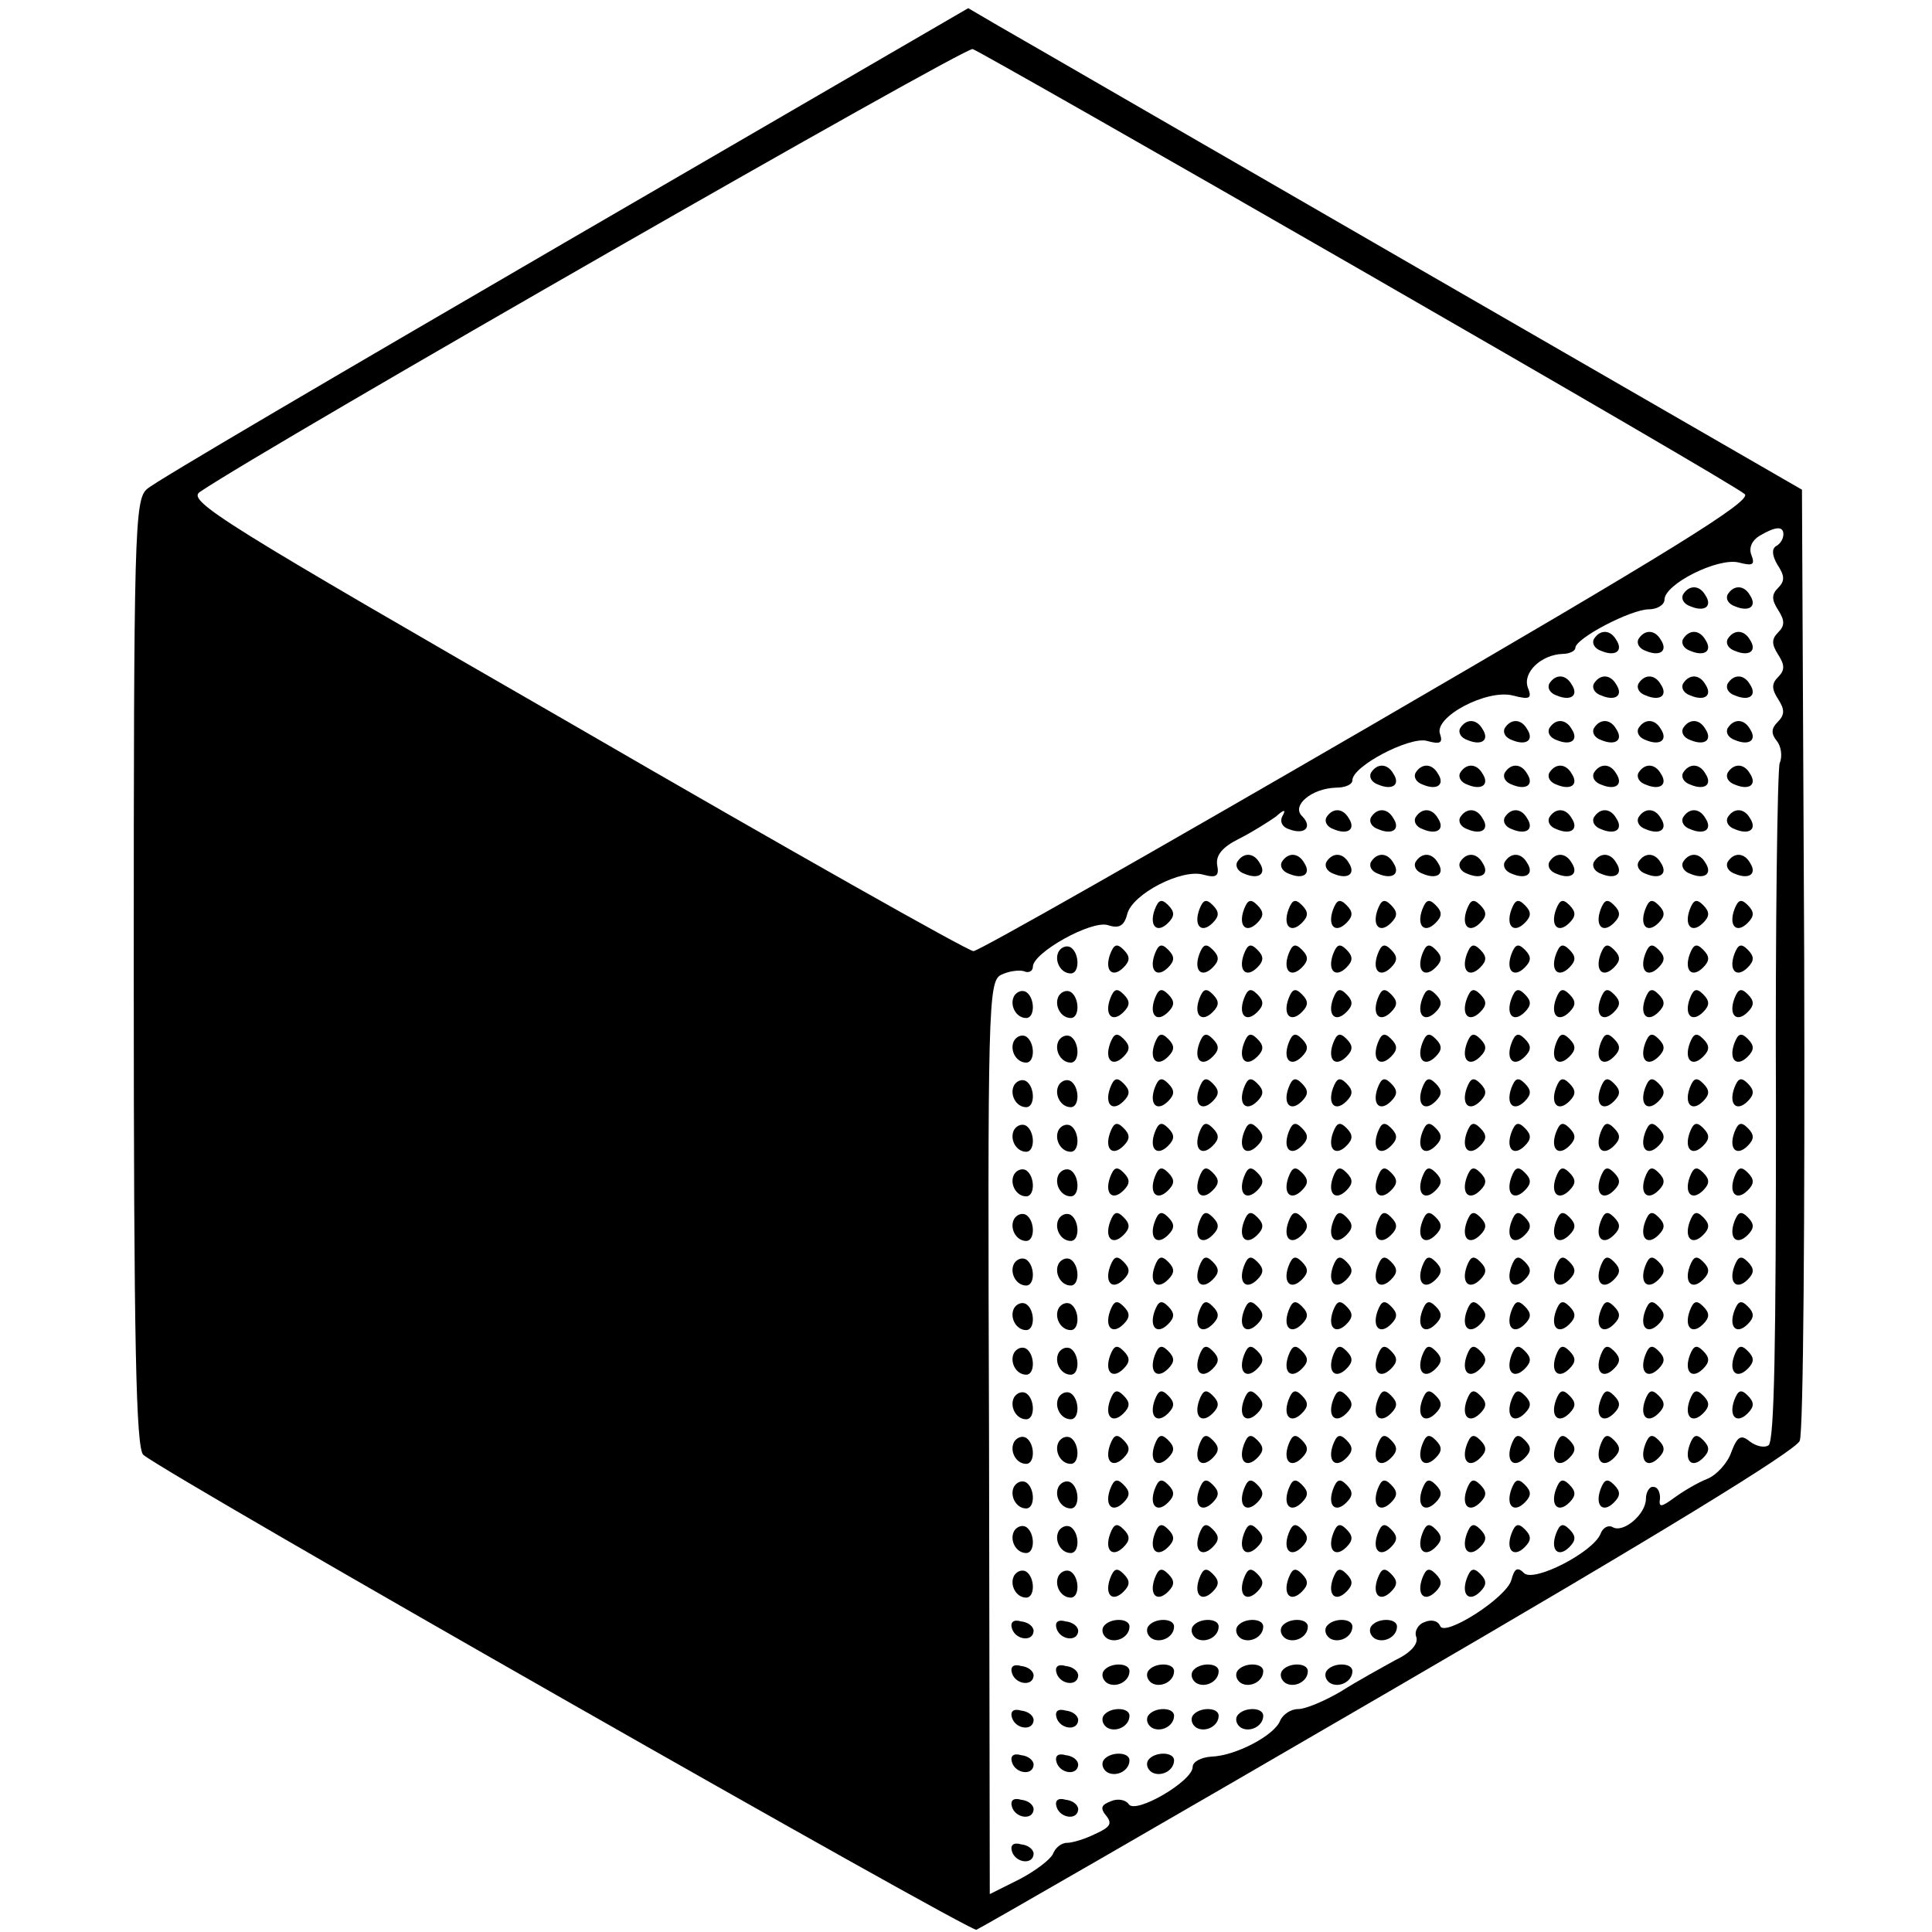
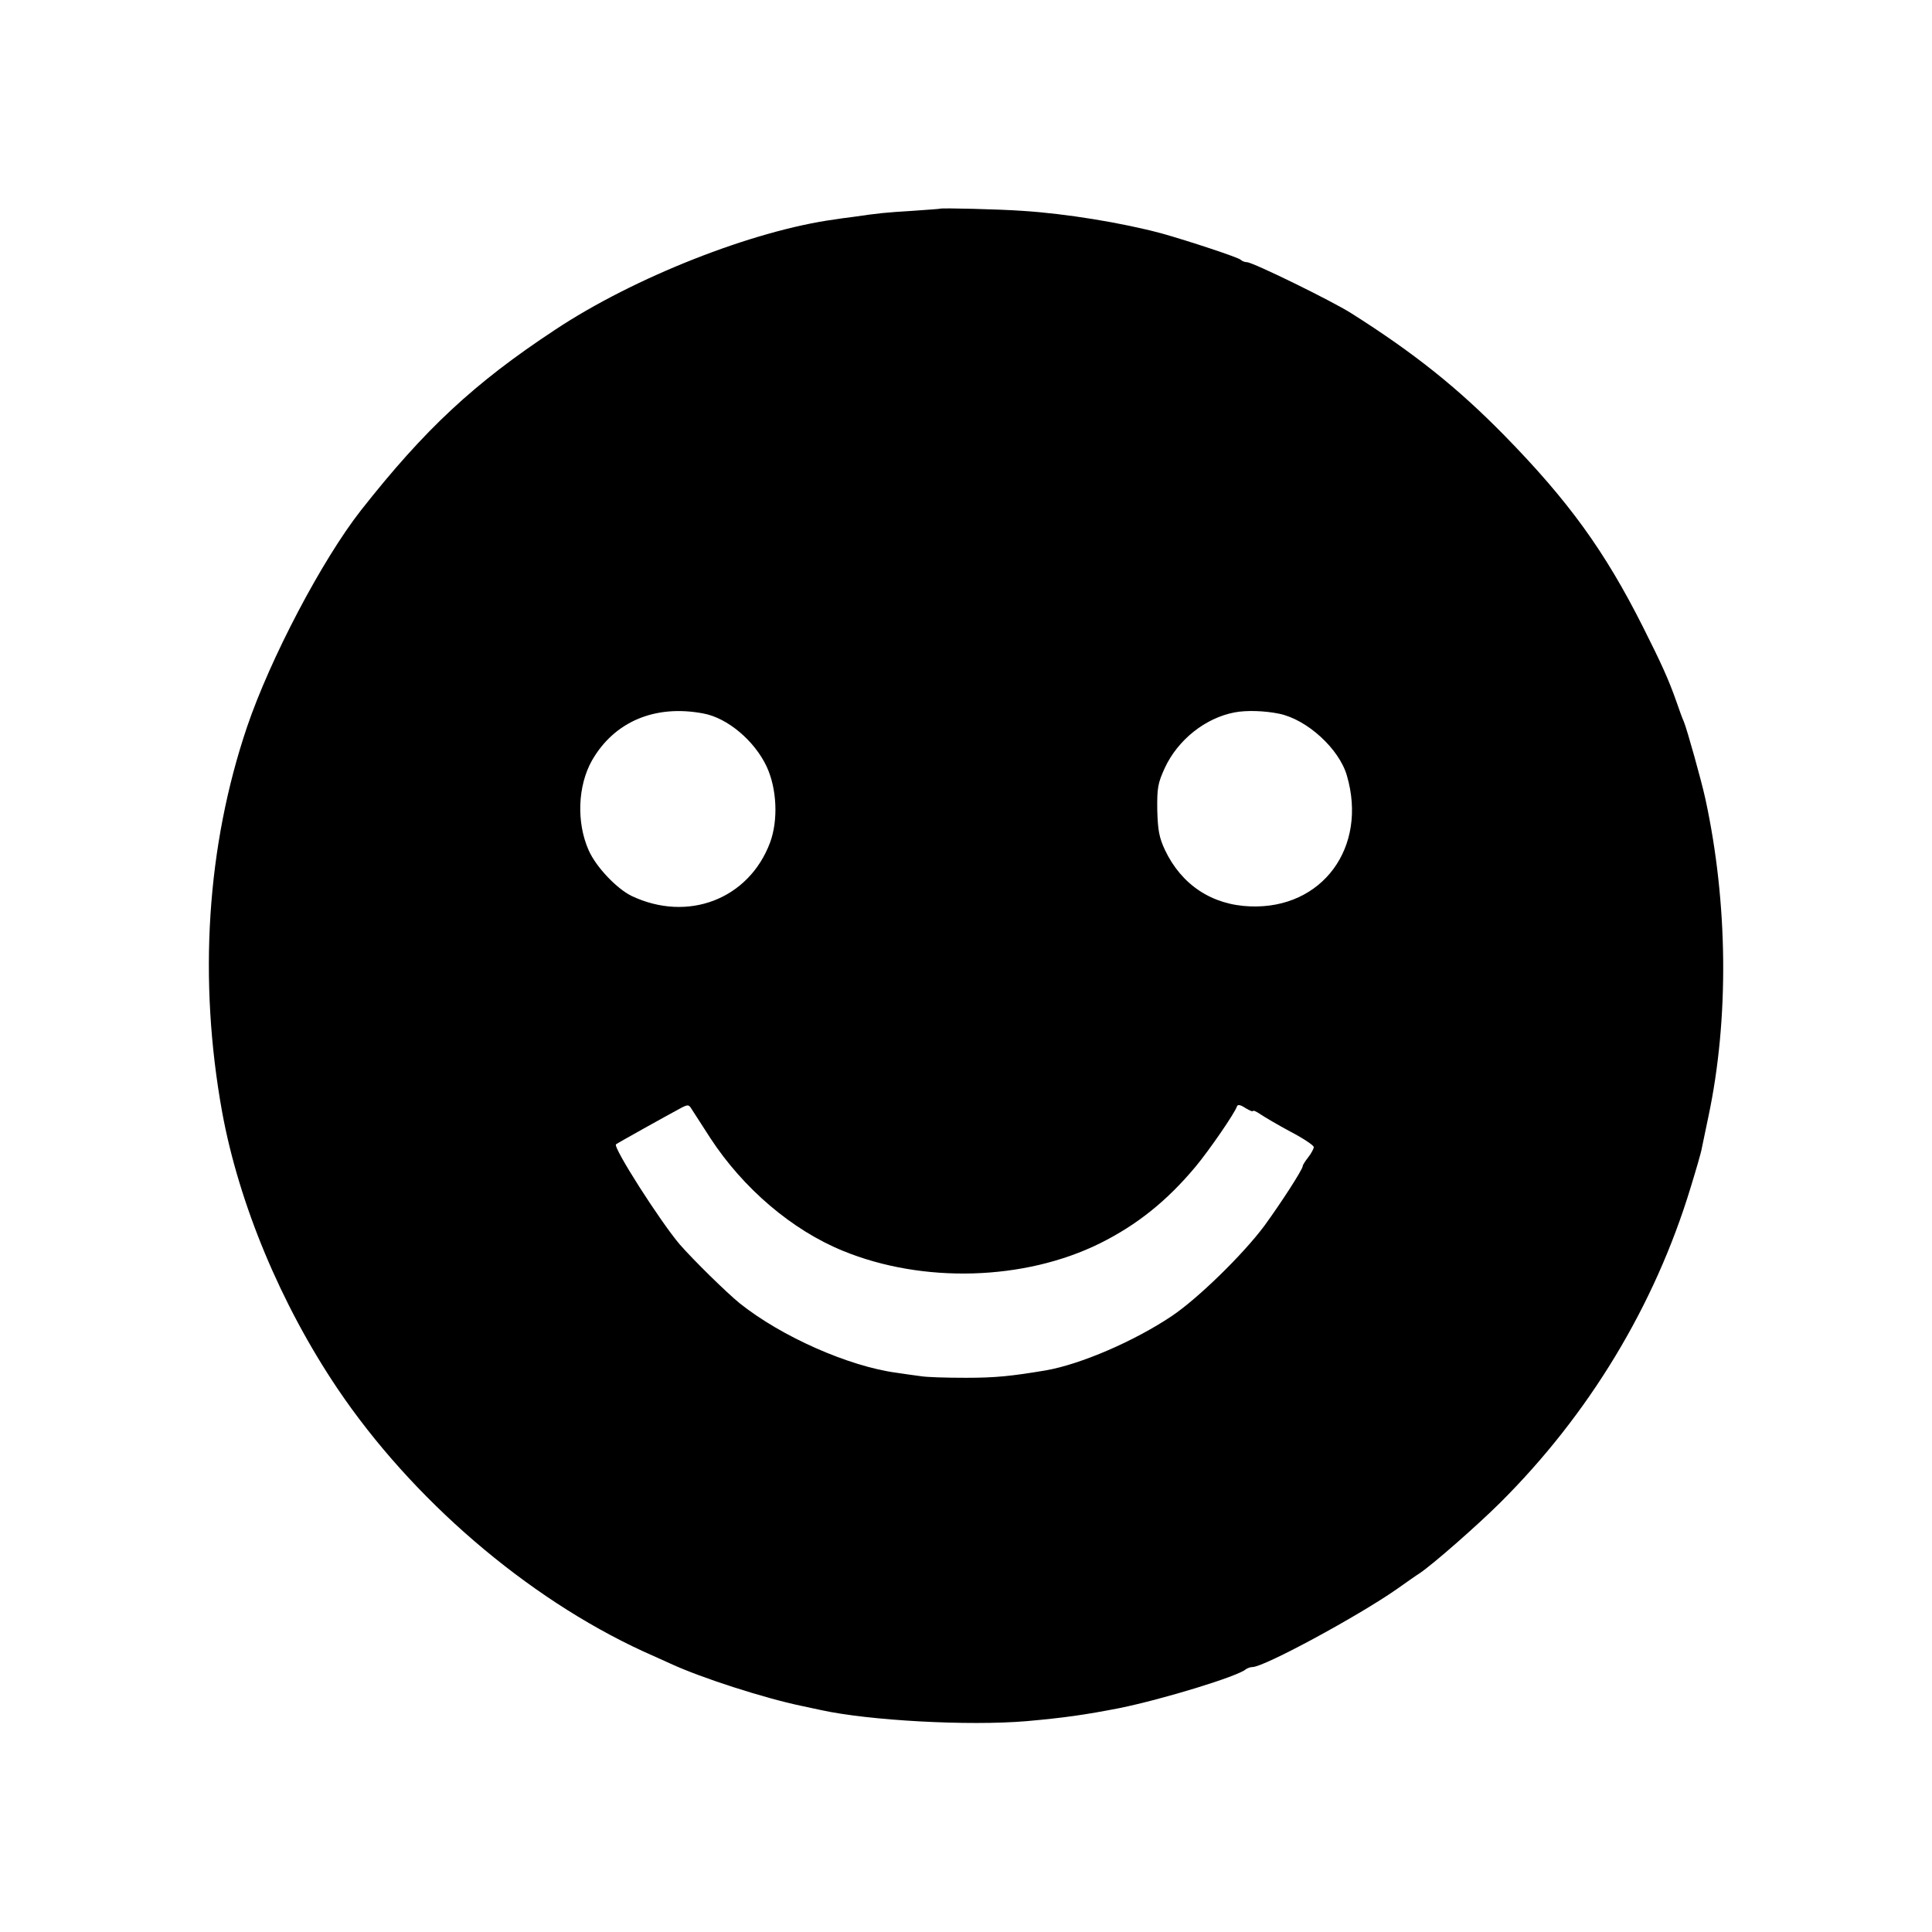
- <svg xmlns="http://www.w3.org/2000/svg" version="1.0" width="260pt" height="260pt" viewBox="0 0 260 260" preserveAspectRatio="xMidYMid meet">
-   <g transform="translate(0,260) scale(0.1,-0.1)" fill="#000000" stroke="none">
-     <path d="M759 2273 c-299 -174 -552 -322 -561 -331 -17 -14 -18 -58 -18 -652 0 -498 3 -640 13 -648 39 -31 1112 -642 1121 -639 7 3 257 147 556 321 363 211 547 324 552 337 5 12 7 304 6 651 l-3 629 -520 300 c-286 165 -538 311 -561 324 l-41 24 -544 -316z m1070 -35 c278 -160 512 -296 519 -303 10 -9 -98 -76 -506 -313 -286 -166 -525 -302 -532 -302 -7 0 -248 136 -536 303 -474 273 -523 303 -505 315 95 64 1029 599 1040 596 8 -3 242 -136 520 -296z m571 -357 c0 -6 -4 -13 -10 -16 -6 -4 -5 -13 2 -25 10 -15 10 -22 1 -31 -9 -9 -9 -16 0 -30 9 -14 9 -21 0 -30 -9 -9 -9 -16 0 -30 9 -14 9 -21 0 -30 -9 -9 -9 -16 0 -30 9 -14 9 -21 -1 -31 -8 -8 -9 -15 -1 -25 6 -7 8 -21 4 -30 -3 -10 -6 -219 -5 -465 0 -311 -2 -448 -10 -453 -6 -4 -17 -1 -25 5 -12 10 -17 7 -25 -14 -5 -15 -20 -31 -32 -36 -13 -5 -33 -17 -44 -25 -19 -14 -22 -14 -20 -1 0 8 -3 15 -9 15 -5 1 -10 -7 -10 -16 0 -21 -31 -47 -45 -38 -6 3 -13 -1 -16 -9 -10 -25 -90 -66 -103 -53 -9 9 -13 6 -17 -9 -6 -24 -91 -78 -96 -62 -3 7 -12 9 -21 5 -9 -3 -14 -13 -11 -20 3 -9 -7 -21 -28 -31 -18 -10 -51 -28 -73 -42 -22 -13 -48 -24 -58 -24 -10 0 -20 -7 -24 -15 -7 -20 -60 -48 -93 -49 -14 -1 -25 -7 -25 -14 0 -19 -77 -64 -86 -50 -4 6 -15 8 -24 4 -13 -5 -15 -9 -6 -20 8 -10 5 -15 -15 -24 -14 -7 -31 -12 -38 -12 -8 0 -16 -7 -19 -15 -4 -8 -24 -23 -45 -34 l-40 -20 -1 614 c-2 580 -1 614 16 623 10 5 24 7 31 5 6 -3 12 0 12 6 0 19 79 63 101 56 15 -5 22 -1 26 15 7 27 73 61 102 53 18 -5 22 -2 19 13 -2 13 7 24 29 35 18 9 40 23 50 30 11 10 14 10 9 1 -4 -7 -1 -15 9 -18 21 -8 32 3 17 18 -14 14 13 37 46 38 12 0 22 4 22 10 0 19 77 59 100 53 18 -5 22 -3 18 9 -9 23 63 61 98 52 23 -6 26 -4 20 11 -7 20 18 44 47 45 9 0 17 4 17 8 0 13 75 52 99 52 11 0 21 6 21 13 0 21 72 57 100 50 19 -5 22 -3 17 10 -4 10 1 20 11 26 22 13 32 13 32 2z" />
-     <path d="M2265 1800 c-3 -6 1 -13 10 -16 19 -8 30 0 20 15 -8 14 -22 14 -30 1z" />
-     <path d="M2325 1800 c-3 -6 1 -13 10 -16 19 -8 30 0 20 15 -8 14 -22 14 -30 1z" />
-     <path d="M2145 1740 c-3 -6 1 -13 10 -16 19 -8 30 0 20 15 -8 14 -22 14 -30 1z" />
-     <path d="M2205 1740 c-3 -6 1 -13 10 -16 19 -8 30 0 20 15 -8 14 -22 14 -30 1z" />
-     <path d="M2265 1740 c-3 -6 1 -13 10 -16 19 -8 30 0 20 15 -8 14 -22 14 -30 1z" />
-     <path d="M2325 1740 c-3 -6 1 -13 10 -16 19 -8 30 0 20 15 -8 14 -22 14 -30 1z" />
-     <path d="M2085 1680 c-3 -6 1 -13 10 -16 19 -8 30 0 20 15 -8 14 -22 14 -30 1z" />
-     <path d="M2145 1680 c-3 -6 1 -13 10 -16 19 -8 30 0 20 15 -8 14 -22 14 -30 1z" />
-     <path d="M2205 1680 c-3 -6 1 -13 10 -16 19 -8 30 0 20 15 -8 14 -22 14 -30 1z" />
-     <path d="M2265 1680 c-3 -6 1 -13 10 -16 19 -8 30 0 20 15 -8 14 -22 14 -30 1z" />
-     <path d="M2325 1680 c-3 -6 1 -13 10 -16 19 -8 30 0 20 15 -8 14 -22 14 -30 1z" />
-     <path d="M1965 1620 c-3 -6 1 -13 10 -16 19 -8 30 0 20 15 -8 14 -22 14 -30 1z" />
-     <path d="M2025 1620 c-3 -6 1 -13 10 -16 19 -8 30 0 20 15 -8 14 -22 14 -30 1z" />
-     <path d="M2085 1620 c-3 -6 1 -13 10 -16 19 -8 30 0 20 15 -8 14 -22 14 -30 1z" />
-     <path d="M2145 1620 c-3 -6 1 -13 10 -16 19 -8 30 0 20 15 -8 14 -22 14 -30 1z" />
-     <path d="M2205 1620 c-3 -6 1 -13 10 -16 19 -8 30 0 20 15 -8 14 -22 14 -30 1z" />
-     <path d="M2265 1620 c-3 -6 1 -13 10 -16 19 -8 30 0 20 15 -8 14 -22 14 -30 1z" />
-     <path d="M2325 1620 c-3 -6 1 -13 10 -16 19 -8 30 0 20 15 -8 14 -22 14 -30 1z" />
-     <path d="M1845 1560 c-3 -6 1 -13 10 -16 19 -8 30 0 20 15 -8 14 -22 14 -30 1z" />
-     <path d="M1905 1560 c-3 -6 1 -13 10 -16 19 -8 30 0 20 15 -8 14 -22 14 -30 1z" />
-     <path d="M1965 1560 c-3 -6 1 -13 10 -16 19 -8 30 0 20 15 -8 14 -22 14 -30 1z" />
-     <path d="M2025 1560 c-3 -6 1 -13 10 -16 19 -8 30 0 20 15 -8 14 -22 14 -30 1z" />
-     <path d="M2085 1560 c-3 -6 1 -13 10 -16 19 -8 30 0 20 15 -8 14 -22 14 -30 1z" />
-     <path d="M2145 1560 c-3 -6 1 -13 10 -16 19 -8 30 0 20 15 -8 14 -22 14 -30 1z" />
-     <path d="M2205 1560 c-3 -6 1 -13 10 -16 19 -8 30 0 20 15 -8 14 -22 14 -30 1z" />
-     <path d="M2265 1560 c-3 -6 1 -13 10 -16 19 -8 30 0 20 15 -8 14 -22 14 -30 1z" />
-     <path d="M2325 1560 c-3 -6 1 -13 10 -16 19 -8 30 0 20 15 -8 14 -22 14 -30 1z" />
-     <path d="M1785 1500 c-3 -6 1 -13 10 -16 19 -8 30 0 20 15 -8 14 -22 14 -30 1z" />
-     <path d="M1845 1500 c-3 -6 1 -13 10 -16 19 -8 30 0 20 15 -8 14 -22 14 -30 1z" />
-     <path d="M1905 1500 c-3 -6 1 -13 10 -16 19 -8 30 0 20 15 -8 14 -22 14 -30 1z" />
-     <path d="M1965 1500 c-3 -6 1 -13 10 -16 19 -8 30 0 20 15 -8 14 -22 14 -30 1z" />
-     <path d="M2025 1500 c-3 -6 1 -13 10 -16 19 -8 30 0 20 15 -8 14 -22 14 -30 1z" />
-     <path d="M2085 1500 c-3 -6 1 -13 10 -16 19 -8 30 0 20 15 -8 14 -22 14 -30 1z" />
-     <path d="M2145 1500 c-3 -6 1 -13 10 -16 19 -8 30 0 20 15 -8 14 -22 14 -30 1z" />
-     <path d="M2205 1500 c-3 -6 1 -13 10 -16 19 -8 30 0 20 15 -8 14 -22 14 -30 1z" />
-     <path d="M2265 1500 c-3 -6 1 -13 10 -16 19 -8 30 0 20 15 -8 14 -22 14 -30 1z" />
-     <path d="M2325 1500 c-3 -6 1 -13 10 -16 19 -8 30 0 20 15 -8 14 -22 14 -30 1z" />
-     <path d="M1665 1440 c-3 -6 1 -13 10 -16 19 -8 30 0 20 15 -8 14 -22 14 -30 1z" />
-     <path d="M1725 1440 c-3 -6 1 -13 10 -16 19 -8 30 0 20 15 -8 14 -22 14 -30 1z" />
-     <path d="M1785 1440 c-3 -6 1 -13 10 -16 19 -8 30 0 20 15 -8 14 -22 14 -30 1z" />
-     <path d="M1845 1440 c-3 -6 1 -13 10 -16 19 -8 30 0 20 15 -8 14 -22 14 -30 1z" />
-     <path d="M1905 1440 c-3 -6 1 -13 10 -16 19 -8 30 0 20 15 -8 14 -22 14 -30 1z" />
-     <path d="M1965 1440 c-3 -6 1 -13 10 -16 19 -8 30 0 20 15 -8 14 -22 14 -30 1z" />
-     <path d="M2025 1440 c-3 -6 1 -13 10 -16 19 -8 30 0 20 15 -8 14 -22 14 -30 1z" />
-     <path d="M2085 1440 c-3 -6 1 -13 10 -16 19 -8 30 0 20 15 -8 14 -22 14 -30 1z" />
-     <path d="M2145 1440 c-3 -6 1 -13 10 -16 19 -8 30 0 20 15 -8 14 -22 14 -30 1z" />
-     <path d="M2205 1440 c-3 -6 1 -13 10 -16 19 -8 30 0 20 15 -8 14 -22 14 -30 1z" />
-     <path d="M2265 1440 c-3 -6 1 -13 10 -16 19 -8 30 0 20 15 -8 14 -22 14 -30 1z" />
-     <path d="M2325 1440 c-3 -6 1 -13 10 -16 19 -8 30 0 20 15 -8 14 -22 14 -30 1z" />
-     <path d="M1554 1376 c-8 -22 3 -33 18 -18 9 9 9 15 0 24 -9 9 -13 7 -18 -6z" />
-     <path d="M1614 1376 c-8 -22 3 -33 18 -18 9 9 9 15 0 24 -9 9 -13 7 -18 -6z" />
-     <path d="M1674 1376 c-8 -22 3 -33 18 -18 9 9 9 15 0 24 -9 9 -13 7 -18 -6z" />
-     <path d="M1734 1376 c-8 -22 3 -33 18 -18 9 9 9 15 0 24 -9 9 -13 7 -18 -6z" />
-     <path d="M1794 1376 c-8 -22 3 -33 18 -18 9 9 9 15 0 24 -9 9 -13 7 -18 -6z" />
-     <path d="M1854 1376 c-8 -22 3 -33 18 -18 9 9 9 15 0 24 -9 9 -13 7 -18 -6z" />
-     <path d="M1914 1376 c-8 -22 3 -33 18 -18 9 9 9 15 0 24 -9 9 -13 7 -18 -6z" />
-     <path d="M1974 1376 c-8 -22 3 -33 18 -18 9 9 9 15 0 24 -9 9 -13 7 -18 -6z" />
-     <path d="M2034 1376 c-8 -22 3 -33 18 -18 9 9 9 15 0 24 -9 9 -13 7 -18 -6z" />
-     <path d="M2094 1376 c-8 -22 3 -33 18 -18 9 9 9 15 0 24 -9 9 -13 7 -18 -6z" />
-     <path d="M2154 1376 c-8 -22 3 -33 18 -18 9 9 9 15 0 24 -9 9 -13 7 -18 -6z" />
-     <path d="M2214 1376 c-8 -22 3 -33 18 -18 9 9 9 15 0 24 -9 9 -13 7 -18 -6z" />
-     <path d="M2274 1376 c-8 -22 3 -33 18 -18 9 9 9 15 0 24 -9 9 -13 7 -18 -6z" />
-     <path d="M2334 1376 c-8 -22 3 -33 18 -18 9 9 9 15 0 24 -9 9 -13 7 -18 -6z" />
-     <path d="M1425 1320 c-7 -12 2 -30 16 -30 12 0 12 27 0 35 -5 3 -12 1 -16 -5z" />
-     <path d="M1494 1316 c-8 -22 3 -33 18 -18 9 9 9 15 0 24 -9 9 -13 7 -18 -6z" />
-     <path d="M1554 1316 c-8 -22 3 -33 18 -18 9 9 9 15 0 24 -9 9 -13 7 -18 -6z" />
-     <path d="M1614 1316 c-8 -22 3 -33 18 -18 9 9 9 15 0 24 -9 9 -13 7 -18 -6z" />
-     <path d="M1674 1316 c-8 -22 3 -33 18 -18 9 9 9 15 0 24 -9 9 -13 7 -18 -6z" />
-     <path d="M1734 1316 c-8 -22 3 -33 18 -18 9 9 9 15 0 24 -9 9 -13 7 -18 -6z" />
-     <path d="M1794 1316 c-8 -22 3 -33 18 -18 9 9 9 15 0 24 -9 9 -13 7 -18 -6z" />
-     <path d="M1854 1316 c-8 -22 3 -33 18 -18 9 9 9 15 0 24 -9 9 -13 7 -18 -6z" />
-     <path d="M1914 1316 c-8 -22 3 -33 18 -18 9 9 9 15 0 24 -9 9 -13 7 -18 -6z" />
-     <path d="M1974 1316 c-8 -22 3 -33 18 -18 9 9 9 15 0 24 -9 9 -13 7 -18 -6z" />
-     <path d="M2034 1316 c-8 -22 3 -33 18 -18 9 9 9 15 0 24 -9 9 -13 7 -18 -6z" />
-     <path d="M2094 1316 c-8 -22 3 -33 18 -18 9 9 9 15 0 24 -9 9 -13 7 -18 -6z" />
-     <path d="M2154 1316 c-8 -22 3 -33 18 -18 9 9 9 15 0 24 -9 9 -13 7 -18 -6z" />
-     <path d="M2214 1316 c-8 -22 3 -33 18 -18 9 9 9 15 0 24 -9 9 -13 7 -18 -6z" />
-     <path d="M2274 1316 c-8 -22 3 -33 18 -18 9 9 9 15 0 24 -9 9 -13 7 -18 -6z" />
-     <path d="M2334 1316 c-8 -22 3 -33 18 -18 9 9 9 15 0 24 -9 9 -13 7 -18 -6z" />
-     <path d="M1365 1260 c-7 -12 2 -30 16 -30 12 0 12 27 0 35 -5 3 -12 1 -16 -5z" />
-     <path d="M1425 1260 c-7 -12 2 -30 16 -30 12 0 12 27 0 35 -5 3 -12 1 -16 -5z" />
-     <path d="M1494 1256 c-8 -22 3 -33 18 -18 9 9 9 15 0 24 -9 9 -13 7 -18 -6z" />
-     <path d="M1554 1256 c-8 -22 3 -33 18 -18 9 9 9 15 0 24 -9 9 -13 7 -18 -6z" />
-     <path d="M1614 1256 c-8 -22 3 -33 18 -18 9 9 9 15 0 24 -9 9 -13 7 -18 -6z" />
-     <path d="M1674 1256 c-8 -22 3 -33 18 -18 9 9 9 15 0 24 -9 9 -13 7 -18 -6z" />
-     <path d="M1734 1256 c-8 -22 3 -33 18 -18 9 9 9 15 0 24 -9 9 -13 7 -18 -6z" />
-     <path d="M1794 1256 c-8 -22 3 -33 18 -18 9 9 9 15 0 24 -9 9 -13 7 -18 -6z" />
-     <path d="M1854 1256 c-8 -22 3 -33 18 -18 9 9 9 15 0 24 -9 9 -13 7 -18 -6z" />
-     <path d="M1914 1256 c-8 -22 3 -33 18 -18 9 9 9 15 0 24 -9 9 -13 7 -18 -6z" />
-     <path d="M1974 1256 c-8 -22 3 -33 18 -18 9 9 9 15 0 24 -9 9 -13 7 -18 -6z" />
-     <path d="M2034 1256 c-8 -22 3 -33 18 -18 9 9 9 15 0 24 -9 9 -13 7 -18 -6z" />
-     <path d="M2094 1256 c-8 -22 3 -33 18 -18 9 9 9 15 0 24 -9 9 -13 7 -18 -6z" />
-     <path d="M2154 1256 c-8 -22 3 -33 18 -18 9 9 9 15 0 24 -9 9 -13 7 -18 -6z" />
-     <path d="M2214 1256 c-8 -22 3 -33 18 -18 9 9 9 15 0 24 -9 9 -13 7 -18 -6z" />
-     <path d="M2274 1256 c-8 -22 3 -33 18 -18 9 9 9 15 0 24 -9 9 -13 7 -18 -6z" />
-     <path d="M2334 1256 c-8 -22 3 -33 18 -18 9 9 9 15 0 24 -9 9 -13 7 -18 -6z" />
-     <path d="M1365 1200 c-7 -12 2 -30 16 -30 12 0 12 27 0 35 -5 3 -12 1 -16 -5z" />
-     <path d="M1425 1200 c-7 -12 2 -30 16 -30 12 0 12 27 0 35 -5 3 -12 1 -16 -5z" />
-     <path d="M1494 1196 c-8 -22 3 -33 18 -18 9 9 9 15 0 24 -9 9 -13 7 -18 -6z" />
-     <path d="M1554 1196 c-8 -22 3 -33 18 -18 9 9 9 15 0 24 -9 9 -13 7 -18 -6z" />
-     <path d="M1614 1196 c-8 -22 3 -33 18 -18 9 9 9 15 0 24 -9 9 -13 7 -18 -6z" />
-     <path d="M1674 1196 c-8 -22 3 -33 18 -18 9 9 9 15 0 24 -9 9 -13 7 -18 -6z" />
-     <path d="M1734 1196 c-8 -22 3 -33 18 -18 9 9 9 15 0 24 -9 9 -13 7 -18 -6z" />
-     <path d="M1794 1196 c-8 -22 3 -33 18 -18 9 9 9 15 0 24 -9 9 -13 7 -18 -6z" />
-     <path d="M1854 1196 c-8 -22 3 -33 18 -18 9 9 9 15 0 24 -9 9 -13 7 -18 -6z" />
-     <path d="M1914 1196 c-8 -22 3 -33 18 -18 9 9 9 15 0 24 -9 9 -13 7 -18 -6z" />
-     <path d="M1974 1196 c-8 -22 3 -33 18 -18 9 9 9 15 0 24 -9 9 -13 7 -18 -6z" />
-     <path d="M2034 1196 c-8 -22 3 -33 18 -18 9 9 9 15 0 24 -9 9 -13 7 -18 -6z" />
-     <path d="M2094 1196 c-8 -22 3 -33 18 -18 9 9 9 15 0 24 -9 9 -13 7 -18 -6z" />
-     <path d="M2154 1196 c-8 -22 3 -33 18 -18 9 9 9 15 0 24 -9 9 -13 7 -18 -6z" />
-     <path d="M2214 1196 c-8 -22 3 -33 18 -18 9 9 9 15 0 24 -9 9 -13 7 -18 -6z" />
-     <path d="M2274 1196 c-8 -22 3 -33 18 -18 9 9 9 15 0 24 -9 9 -13 7 -18 -6z" />
-     <path d="M2334 1196 c-8 -22 3 -33 18 -18 9 9 9 15 0 24 -9 9 -13 7 -18 -6z" />
-     <path d="M1365 1140 c-7 -12 2 -30 16 -30 12 0 12 27 0 35 -5 3 -12 1 -16 -5z" />
-     <path d="M1425 1140 c-7 -12 2 -30 16 -30 12 0 12 27 0 35 -5 3 -12 1 -16 -5z" />
-     <path d="M1494 1136 c-8 -22 3 -33 18 -18 9 9 9 15 0 24 -9 9 -13 7 -18 -6z" />
-     <path d="M1554 1136 c-8 -22 3 -33 18 -18 9 9 9 15 0 24 -9 9 -13 7 -18 -6z" />
-     <path d="M1614 1136 c-8 -22 3 -33 18 -18 9 9 9 15 0 24 -9 9 -13 7 -18 -6z" />
-     <path d="M1674 1136 c-8 -22 3 -33 18 -18 9 9 9 15 0 24 -9 9 -13 7 -18 -6z" />
-     <path d="M1734 1136 c-8 -22 3 -33 18 -18 9 9 9 15 0 24 -9 9 -13 7 -18 -6z" />
-     <path d="M1794 1136 c-8 -22 3 -33 18 -18 9 9 9 15 0 24 -9 9 -13 7 -18 -6z" />
-     <path d="M1854 1136 c-8 -22 3 -33 18 -18 9 9 9 15 0 24 -9 9 -13 7 -18 -6z" />
-     <path d="M1914 1136 c-8 -22 3 -33 18 -18 9 9 9 15 0 24 -9 9 -13 7 -18 -6z" />
-     <path d="M1974 1136 c-8 -22 3 -33 18 -18 9 9 9 15 0 24 -9 9 -13 7 -18 -6z" />
-     <path d="M2034 1136 c-8 -22 3 -33 18 -18 9 9 9 15 0 24 -9 9 -13 7 -18 -6z" />
-     <path d="M2094 1136 c-8 -22 3 -33 18 -18 9 9 9 15 0 24 -9 9 -13 7 -18 -6z" />
-     <path d="M2154 1136 c-8 -22 3 -33 18 -18 9 9 9 15 0 24 -9 9 -13 7 -18 -6z" />
-     <path d="M2214 1136 c-8 -22 3 -33 18 -18 9 9 9 15 0 24 -9 9 -13 7 -18 -6z" />
-     <path d="M2274 1136 c-8 -22 3 -33 18 -18 9 9 9 15 0 24 -9 9 -13 7 -18 -6z" />
-     <path d="M2334 1136 c-8 -22 3 -33 18 -18 9 9 9 15 0 24 -9 9 -13 7 -18 -6z" />
-     <path d="M1365 1080 c-7 -12 2 -30 16 -30 12 0 12 27 0 35 -5 3 -12 1 -16 -5z" />
-     <path d="M1425 1080 c-7 -12 2 -30 16 -30 12 0 12 27 0 35 -5 3 -12 1 -16 -5z" />
-     <path d="M1494 1076 c-8 -22 3 -33 18 -18 9 9 9 15 0 24 -9 9 -13 7 -18 -6z" />
-     <path d="M1554 1076 c-8 -22 3 -33 18 -18 9 9 9 15 0 24 -9 9 -13 7 -18 -6z" />
-     <path d="M1614 1076 c-8 -22 3 -33 18 -18 9 9 9 15 0 24 -9 9 -13 7 -18 -6z" />
-     <path d="M1674 1076 c-8 -22 3 -33 18 -18 9 9 9 15 0 24 -9 9 -13 7 -18 -6z" />
-     <path d="M1734 1076 c-8 -22 3 -33 18 -18 9 9 9 15 0 24 -9 9 -13 7 -18 -6z" />
-     <path d="M1794 1076 c-8 -22 3 -33 18 -18 9 9 9 15 0 24 -9 9 -13 7 -18 -6z" />
-     <path d="M1854 1076 c-8 -22 3 -33 18 -18 9 9 9 15 0 24 -9 9 -13 7 -18 -6z" />
-     <path d="M1914 1076 c-8 -22 3 -33 18 -18 9 9 9 15 0 24 -9 9 -13 7 -18 -6z" />
-     <path d="M1974 1076 c-8 -22 3 -33 18 -18 9 9 9 15 0 24 -9 9 -13 7 -18 -6z" />
-     <path d="M2034 1076 c-8 -22 3 -33 18 -18 9 9 9 15 0 24 -9 9 -13 7 -18 -6z" />
-     <path d="M2094 1076 c-8 -22 3 -33 18 -18 9 9 9 15 0 24 -9 9 -13 7 -18 -6z" />
-     <path d="M2154 1076 c-8 -22 3 -33 18 -18 9 9 9 15 0 24 -9 9 -13 7 -18 -6z" />
-     <path d="M2214 1076 c-8 -22 3 -33 18 -18 9 9 9 15 0 24 -9 9 -13 7 -18 -6z" />
-     <path d="M2274 1076 c-8 -22 3 -33 18 -18 9 9 9 15 0 24 -9 9 -13 7 -18 -6z" />
-     <path d="M2334 1076 c-8 -22 3 -33 18 -18 9 9 9 15 0 24 -9 9 -13 7 -18 -6z" />
-     <path d="M1365 1020 c-7 -12 2 -30 16 -30 12 0 12 27 0 35 -5 3 -12 1 -16 -5z" />
-     <path d="M1425 1020 c-7 -12 2 -30 16 -30 12 0 12 27 0 35 -5 3 -12 1 -16 -5z" />
-     <path d="M1494 1016 c-8 -22 3 -33 18 -18 9 9 9 15 0 24 -9 9 -13 7 -18 -6z" />
-     <path d="M1554 1016 c-8 -22 3 -33 18 -18 9 9 9 15 0 24 -9 9 -13 7 -18 -6z" />
-     <path d="M1614 1016 c-8 -22 3 -33 18 -18 9 9 9 15 0 24 -9 9 -13 7 -18 -6z" />
-     <path d="M1674 1016 c-8 -22 3 -33 18 -18 9 9 9 15 0 24 -9 9 -13 7 -18 -6z" />
-     <path d="M1734 1016 c-8 -22 3 -33 18 -18 9 9 9 15 0 24 -9 9 -13 7 -18 -6z" />
-     <path d="M1794 1016 c-8 -22 3 -33 18 -18 9 9 9 15 0 24 -9 9 -13 7 -18 -6z" />
-     <path d="M1854 1016 c-8 -22 3 -33 18 -18 9 9 9 15 0 24 -9 9 -13 7 -18 -6z" />
-     <path d="M1914 1016 c-8 -22 3 -33 18 -18 9 9 9 15 0 24 -9 9 -13 7 -18 -6z" />
-     <path d="M1974 1016 c-8 -22 3 -33 18 -18 9 9 9 15 0 24 -9 9 -13 7 -18 -6z" />
-     <path d="M2034 1016 c-8 -22 3 -33 18 -18 9 9 9 15 0 24 -9 9 -13 7 -18 -6z" />
-     <path d="M2094 1016 c-8 -22 3 -33 18 -18 9 9 9 15 0 24 -9 9 -13 7 -18 -6z" />
-     <path d="M2154 1016 c-8 -22 3 -33 18 -18 9 9 9 15 0 24 -9 9 -13 7 -18 -6z" />
-     <path d="M2214 1016 c-8 -22 3 -33 18 -18 9 9 9 15 0 24 -9 9 -13 7 -18 -6z" />
-     <path d="M2274 1016 c-8 -22 3 -33 18 -18 9 9 9 15 0 24 -9 9 -13 7 -18 -6z" />
-     <path d="M2334 1016 c-8 -22 3 -33 18 -18 9 9 9 15 0 24 -9 9 -13 7 -18 -6z" />
-     <path d="M1365 960 c-7 -12 2 -30 16 -30 12 0 12 27 0 35 -5 3 -12 1 -16 -5z" />
-     <path d="M1425 960 c-7 -12 2 -30 16 -30 12 0 12 27 0 35 -5 3 -12 1 -16 -5z" />
-     <path d="M1494 956 c-8 -22 3 -33 18 -18 9 9 9 15 0 24 -9 9 -13 7 -18 -6z" />
-     <path d="M1554 956 c-8 -22 3 -33 18 -18 9 9 9 15 0 24 -9 9 -13 7 -18 -6z" />
-     <path d="M1614 956 c-8 -22 3 -33 18 -18 9 9 9 15 0 24 -9 9 -13 7 -18 -6z" />
-     <path d="M1674 956 c-8 -22 3 -33 18 -18 9 9 9 15 0 24 -9 9 -13 7 -18 -6z" />
-     <path d="M1734 956 c-8 -22 3 -33 18 -18 9 9 9 15 0 24 -9 9 -13 7 -18 -6z" />
-     <path d="M1794 956 c-8 -22 3 -33 18 -18 9 9 9 15 0 24 -9 9 -13 7 -18 -6z" />
-     <path d="M1854 956 c-8 -22 3 -33 18 -18 9 9 9 15 0 24 -9 9 -13 7 -18 -6z" />
-     <path d="M1914 956 c-8 -22 3 -33 18 -18 9 9 9 15 0 24 -9 9 -13 7 -18 -6z" />
-     <path d="M1974 956 c-8 -22 3 -33 18 -18 9 9 9 15 0 24 -9 9 -13 7 -18 -6z" />
-     <path d="M2034 956 c-8 -22 3 -33 18 -18 9 9 9 15 0 24 -9 9 -13 7 -18 -6z" />
-     <path d="M2094 956 c-8 -22 3 -33 18 -18 9 9 9 15 0 24 -9 9 -13 7 -18 -6z" />
-     <path d="M2154 956 c-8 -22 3 -33 18 -18 9 9 9 15 0 24 -9 9 -13 7 -18 -6z" />
-     <path d="M2214 956 c-8 -22 3 -33 18 -18 9 9 9 15 0 24 -9 9 -13 7 -18 -6z" />
-     <path d="M2274 956 c-8 -22 3 -33 18 -18 9 9 9 15 0 24 -9 9 -13 7 -18 -6z" />
-     <path d="M2334 956 c-8 -22 3 -33 18 -18 9 9 9 15 0 24 -9 9 -13 7 -18 -6z" />
-     <path d="M1365 900 c-7 -12 2 -30 16 -30 12 0 12 27 0 35 -5 3 -12 1 -16 -5z" />
-     <path d="M1425 900 c-7 -12 2 -30 16 -30 12 0 12 27 0 35 -5 3 -12 1 -16 -5z" />
-     <path d="M1494 896 c-8 -22 3 -33 18 -18 9 9 9 15 0 24 -9 9 -13 7 -18 -6z" />
-     <path d="M1554 896 c-8 -22 3 -33 18 -18 9 9 9 15 0 24 -9 9 -13 7 -18 -6z" />
-     <path d="M1614 896 c-8 -22 3 -33 18 -18 9 9 9 15 0 24 -9 9 -13 7 -18 -6z" />
-     <path d="M1674 896 c-8 -22 3 -33 18 -18 9 9 9 15 0 24 -9 9 -13 7 -18 -6z" />
-     <path d="M1734 896 c-8 -22 3 -33 18 -18 9 9 9 15 0 24 -9 9 -13 7 -18 -6z" />
-     <path d="M1794 896 c-8 -22 3 -33 18 -18 9 9 9 15 0 24 -9 9 -13 7 -18 -6z" />
-     <path d="M1854 896 c-8 -22 3 -33 18 -18 9 9 9 15 0 24 -9 9 -13 7 -18 -6z" />
-     <path d="M1914 896 c-8 -22 3 -33 18 -18 9 9 9 15 0 24 -9 9 -13 7 -18 -6z" />
-     <path d="M1974 896 c-8 -22 3 -33 18 -18 9 9 9 15 0 24 -9 9 -13 7 -18 -6z" />
-     <path d="M2034 896 c-8 -22 3 -33 18 -18 9 9 9 15 0 24 -9 9 -13 7 -18 -6z" />
-     <path d="M2094 896 c-8 -22 3 -33 18 -18 9 9 9 15 0 24 -9 9 -13 7 -18 -6z" />
-     <path d="M2154 896 c-8 -22 3 -33 18 -18 9 9 9 15 0 24 -9 9 -13 7 -18 -6z" />
-     <path d="M2214 896 c-8 -22 3 -33 18 -18 9 9 9 15 0 24 -9 9 -13 7 -18 -6z" />
-     <path d="M2274 896 c-8 -22 3 -33 18 -18 9 9 9 15 0 24 -9 9 -13 7 -18 -6z" />
-     <path d="M2334 896 c-8 -22 3 -33 18 -18 9 9 9 15 0 24 -9 9 -13 7 -18 -6z" />
-     <path d="M1365 840 c-7 -12 2 -30 16 -30 12 0 12 27 0 35 -5 3 -12 1 -16 -5z" />
-     <path d="M1425 840 c-7 -12 2 -30 16 -30 12 0 12 27 0 35 -5 3 -12 1 -16 -5z" />
-     <path d="M1494 836 c-8 -22 3 -33 18 -18 9 9 9 15 0 24 -9 9 -13 7 -18 -6z" />
-     <path d="M1554 836 c-8 -22 3 -33 18 -18 9 9 9 15 0 24 -9 9 -13 7 -18 -6z" />
-     <path d="M1614 836 c-8 -22 3 -33 18 -18 9 9 9 15 0 24 -9 9 -13 7 -18 -6z" />
-     <path d="M1674 836 c-8 -22 3 -33 18 -18 9 9 9 15 0 24 -9 9 -13 7 -18 -6z" />
-     <path d="M1734 836 c-8 -22 3 -33 18 -18 9 9 9 15 0 24 -9 9 -13 7 -18 -6z" />
-     <path d="M1794 836 c-8 -22 3 -33 18 -18 9 9 9 15 0 24 -9 9 -13 7 -18 -6z" />
-     <path d="M1854 836 c-8 -22 3 -33 18 -18 9 9 9 15 0 24 -9 9 -13 7 -18 -6z" />
-     <path d="M1914 836 c-8 -22 3 -33 18 -18 9 9 9 15 0 24 -9 9 -13 7 -18 -6z" />
-     <path d="M1974 836 c-8 -22 3 -33 18 -18 9 9 9 15 0 24 -9 9 -13 7 -18 -6z" />
-     <path d="M2034 836 c-8 -22 3 -33 18 -18 9 9 9 15 0 24 -9 9 -13 7 -18 -6z" />
-     <path d="M2094 836 c-8 -22 3 -33 18 -18 9 9 9 15 0 24 -9 9 -13 7 -18 -6z" />
-     <path d="M2154 836 c-8 -22 3 -33 18 -18 9 9 9 15 0 24 -9 9 -13 7 -18 -6z" />
-     <path d="M2214 836 c-8 -22 3 -33 18 -18 9 9 9 15 0 24 -9 9 -13 7 -18 -6z" />
-     <path d="M2274 836 c-8 -22 3 -33 18 -18 9 9 9 15 0 24 -9 9 -13 7 -18 -6z" />
-     <path d="M2334 836 c-8 -22 3 -33 18 -18 9 9 9 15 0 24 -9 9 -13 7 -18 -6z" />
-     <path d="M1365 780 c-7 -12 2 -30 16 -30 12 0 12 27 0 35 -5 3 -12 1 -16 -5z" />
-     <path d="M1425 780 c-7 -12 2 -30 16 -30 12 0 12 27 0 35 -5 3 -12 1 -16 -5z" />
-     <path d="M1494 776 c-8 -22 3 -33 18 -18 9 9 9 15 0 24 -9 9 -13 7 -18 -6z" />
-     <path d="M1554 776 c-8 -22 3 -33 18 -18 9 9 9 15 0 24 -9 9 -13 7 -18 -6z" />
-     <path d="M1614 776 c-8 -22 3 -33 18 -18 9 9 9 15 0 24 -9 9 -13 7 -18 -6z" />
-     <path d="M1674 776 c-8 -22 3 -33 18 -18 9 9 9 15 0 24 -9 9 -13 7 -18 -6z" />
-     <path d="M1734 776 c-8 -22 3 -33 18 -18 9 9 9 15 0 24 -9 9 -13 7 -18 -6z" />
-     <path d="M1794 776 c-8 -22 3 -33 18 -18 9 9 9 15 0 24 -9 9 -13 7 -18 -6z" />
-     <path d="M1854 776 c-8 -22 3 -33 18 -18 9 9 9 15 0 24 -9 9 -13 7 -18 -6z" />
-     <path d="M1914 776 c-8 -22 3 -33 18 -18 9 9 9 15 0 24 -9 9 -13 7 -18 -6z" />
-     <path d="M1974 776 c-8 -22 3 -33 18 -18 9 9 9 15 0 24 -9 9 -13 7 -18 -6z" />
-     <path d="M2034 776 c-8 -22 3 -33 18 -18 9 9 9 15 0 24 -9 9 -13 7 -18 -6z" />
-     <path d="M2094 776 c-8 -22 3 -33 18 -18 9 9 9 15 0 24 -9 9 -13 7 -18 -6z" />
-     <path d="M2154 776 c-8 -22 3 -33 18 -18 9 9 9 15 0 24 -9 9 -13 7 -18 -6z" />
-     <path d="M2214 776 c-8 -22 3 -33 18 -18 9 9 9 15 0 24 -9 9 -13 7 -18 -6z" />
-     <path d="M2274 776 c-8 -22 3 -33 18 -18 9 9 9 15 0 24 -9 9 -13 7 -18 -6z" />
-     <path d="M2334 776 c-8 -22 3 -33 18 -18 9 9 9 15 0 24 -9 9 -13 7 -18 -6z" />
-     <path d="M1365 720 c-7 -12 2 -30 16 -30 12 0 12 27 0 35 -5 3 -12 1 -16 -5z" />
-     <path d="M1425 720 c-7 -12 2 -30 16 -30 12 0 12 27 0 35 -5 3 -12 1 -16 -5z" />
-     <path d="M1494 716 c-8 -22 3 -33 18 -18 9 9 9 15 0 24 -9 9 -13 7 -18 -6z" />
-     <path d="M1554 716 c-8 -22 3 -33 18 -18 9 9 9 15 0 24 -9 9 -13 7 -18 -6z" />
-     <path d="M1614 716 c-8 -22 3 -33 18 -18 9 9 9 15 0 24 -9 9 -13 7 -18 -6z" />
-     <path d="M1674 716 c-8 -22 3 -33 18 -18 9 9 9 15 0 24 -9 9 -13 7 -18 -6z" />
-     <path d="M1734 716 c-8 -22 3 -33 18 -18 9 9 9 15 0 24 -9 9 -13 7 -18 -6z" />
-     <path d="M1794 716 c-8 -22 3 -33 18 -18 9 9 9 15 0 24 -9 9 -13 7 -18 -6z" />
-     <path d="M1854 716 c-8 -22 3 -33 18 -18 9 9 9 15 0 24 -9 9 -13 7 -18 -6z" />
-     <path d="M1914 716 c-8 -22 3 -33 18 -18 9 9 9 15 0 24 -9 9 -13 7 -18 -6z" />
-     <path d="M1974 716 c-8 -22 3 -33 18 -18 9 9 9 15 0 24 -9 9 -13 7 -18 -6z" />
-     <path d="M2034 716 c-8 -22 3 -33 18 -18 9 9 9 15 0 24 -9 9 -13 7 -18 -6z" />
-     <path d="M2094 716 c-8 -22 3 -33 18 -18 9 9 9 15 0 24 -9 9 -13 7 -18 -6z" />
-     <path d="M2154 716 c-8 -22 3 -33 18 -18 9 9 9 15 0 24 -9 9 -13 7 -18 -6z" />
-     <path d="M2214 716 c-8 -22 3 -33 18 -18 9 9 9 15 0 24 -9 9 -13 7 -18 -6z" />
-     <path d="M2274 716 c-8 -22 3 -33 18 -18 9 9 9 15 0 24 -9 9 -13 7 -18 -6z" />
-     <path d="M2334 716 c-8 -22 3 -33 18 -18 9 9 9 15 0 24 -9 9 -13 7 -18 -6z" />
-     <path d="M1365 660 c-7 -12 2 -30 16 -30 12 0 12 27 0 35 -5 3 -12 1 -16 -5z" />
-     <path d="M1425 660 c-7 -12 2 -30 16 -30 12 0 12 27 0 35 -5 3 -12 1 -16 -5z" />
-     <path d="M1494 656 c-8 -22 3 -33 18 -18 9 9 9 15 0 24 -9 9 -13 7 -18 -6z" />
-     <path d="M1554 656 c-8 -22 3 -33 18 -18 9 9 9 15 0 24 -9 9 -13 7 -18 -6z" />
-     <path d="M1614 656 c-8 -22 3 -33 18 -18 9 9 9 15 0 24 -9 9 -13 7 -18 -6z" />
-     <path d="M1674 656 c-8 -22 3 -33 18 -18 9 9 9 15 0 24 -9 9 -13 7 -18 -6z" />
-     <path d="M1734 656 c-8 -22 3 -33 18 -18 9 9 9 15 0 24 -9 9 -13 7 -18 -6z" />
-     <path d="M1794 656 c-8 -22 3 -33 18 -18 9 9 9 15 0 24 -9 9 -13 7 -18 -6z" />
-     <path d="M1854 656 c-8 -22 3 -33 18 -18 9 9 9 15 0 24 -9 9 -13 7 -18 -6z" />
-     <path d="M1914 656 c-8 -22 3 -33 18 -18 9 9 9 15 0 24 -9 9 -13 7 -18 -6z" />
-     <path d="M1974 656 c-8 -22 3 -33 18 -18 9 9 9 15 0 24 -9 9 -13 7 -18 -6z" />
-     <path d="M2034 656 c-8 -22 3 -33 18 -18 9 9 9 15 0 24 -9 9 -13 7 -18 -6z" />
-     <path d="M2094 656 c-8 -22 3 -33 18 -18 9 9 9 15 0 24 -9 9 -13 7 -18 -6z" />
-     <path d="M2154 656 c-8 -22 3 -33 18 -18 9 9 9 15 0 24 -9 9 -13 7 -18 -6z" />
-     <path d="M2214 656 c-8 -22 3 -33 18 -18 9 9 9 15 0 24 -9 9 -13 7 -18 -6z" />
-     <path d="M2274 656 c-8 -22 3 -33 18 -18 9 9 9 15 0 24 -9 9 -13 7 -18 -6z" />
-     <path d="M1365 600 c-7 -12 2 -30 16 -30 12 0 12 27 0 35 -5 3 -12 1 -16 -5z" />
-     <path d="M1425 600 c-7 -12 2 -30 16 -30 12 0 12 27 0 35 -5 3 -12 1 -16 -5z" />
-     <path d="M1494 596 c-8 -22 3 -33 18 -18 9 9 9 15 0 24 -9 9 -13 7 -18 -6z" />
-     <path d="M1554 596 c-8 -22 3 -33 18 -18 9 9 9 15 0 24 -9 9 -13 7 -18 -6z" />
-     <path d="M1614 596 c-8 -22 3 -33 18 -18 9 9 9 15 0 24 -9 9 -13 7 -18 -6z" />
-     <path d="M1674 596 c-8 -22 3 -33 18 -18 9 9 9 15 0 24 -9 9 -13 7 -18 -6z" />
-     <path d="M1734 596 c-8 -22 3 -33 18 -18 9 9 9 15 0 24 -9 9 -13 7 -18 -6z" />
-     <path d="M1794 596 c-8 -22 3 -33 18 -18 9 9 9 15 0 24 -9 9 -13 7 -18 -6z" />
-     <path d="M1854 596 c-8 -22 3 -33 18 -18 9 9 9 15 0 24 -9 9 -13 7 -18 -6z" />
-     <path d="M1914 596 c-8 -22 3 -33 18 -18 9 9 9 15 0 24 -9 9 -13 7 -18 -6z" />
-     <path d="M1974 596 c-8 -22 3 -33 18 -18 9 9 9 15 0 24 -9 9 -13 7 -18 -6z" />
-     <path d="M2034 596 c-8 -22 3 -33 18 -18 9 9 9 15 0 24 -9 9 -13 7 -18 -6z" />
-     <path d="M2094 596 c-8 -22 3 -33 18 -18 9 9 9 15 0 24 -9 9 -13 7 -18 -6z" />
-     <path d="M2154 596 c-8 -22 3 -33 18 -18 9 9 9 15 0 24 -9 9 -13 7 -18 -6z" />
-     <path d="M1365 540 c-7 -12 2 -30 16 -30 12 0 12 27 0 35 -5 3 -12 1 -16 -5z" />
-     <path d="M1425 540 c-7 -12 2 -30 16 -30 12 0 12 27 0 35 -5 3 -12 1 -16 -5z" />
-     <path d="M1494 536 c-8 -22 3 -33 18 -18 9 9 9 15 0 24 -9 9 -13 7 -18 -6z" />
-     <path d="M1554 536 c-8 -22 3 -33 18 -18 9 9 9 15 0 24 -9 9 -13 7 -18 -6z" />
-     <path d="M1614 536 c-8 -22 3 -33 18 -18 9 9 9 15 0 24 -9 9 -13 7 -18 -6z" />
-     <path d="M1674 536 c-8 -22 3 -33 18 -18 9 9 9 15 0 24 -9 9 -13 7 -18 -6z" />
-     <path d="M1734 536 c-8 -22 3 -33 18 -18 9 9 9 15 0 24 -9 9 -13 7 -18 -6z" />
-     <path d="M1794 536 c-8 -22 3 -33 18 -18 9 9 9 15 0 24 -9 9 -13 7 -18 -6z" />
-     <path d="M1854 536 c-8 -22 3 -33 18 -18 9 9 9 15 0 24 -9 9 -13 7 -18 -6z" />
-     <path d="M1914 536 c-8 -22 3 -33 18 -18 9 9 9 15 0 24 -9 9 -13 7 -18 -6z" />
-     <path d="M1974 536 c-8 -22 3 -33 18 -18 9 9 9 15 0 24 -9 9 -13 7 -18 -6z" />
-     <path d="M2034 536 c-8 -22 3 -33 18 -18 9 9 9 15 0 24 -9 9 -13 7 -18 -6z" />
-     <path d="M2094 536 c-8 -22 3 -33 18 -18 9 9 9 15 0 24 -9 9 -13 7 -18 -6z" />
-     <path d="M1365 480 c-7 -12 2 -30 16 -30 12 0 12 27 0 35 -5 3 -12 1 -16 -5z" />
-     <path d="M1425 480 c-7 -12 2 -30 16 -30 12 0 12 27 0 35 -5 3 -12 1 -16 -5z" />
-     <path d="M1494 476 c-8 -22 3 -33 18 -18 9 9 9 15 0 24 -9 9 -13 7 -18 -6z" />
-     <path d="M1554 476 c-8 -22 3 -33 18 -18 9 9 9 15 0 24 -9 9 -13 7 -18 -6z" />
-     <path d="M1614 476 c-8 -22 3 -33 18 -18 9 9 9 15 0 24 -9 9 -13 7 -18 -6z" />
-     <path d="M1674 476 c-8 -22 3 -33 18 -18 9 9 9 15 0 24 -9 9 -13 7 -18 -6z" />
-     <path d="M1734 476 c-8 -22 3 -33 18 -18 9 9 9 15 0 24 -9 9 -13 7 -18 -6z" />
-     <path d="M1794 476 c-8 -22 3 -33 18 -18 9 9 9 15 0 24 -9 9 -13 7 -18 -6z" />
-     <path d="M1854 476 c-8 -22 3 -33 18 -18 9 9 9 15 0 24 -9 9 -13 7 -18 -6z" />
-     <path d="M1914 476 c-8 -22 3 -33 18 -18 9 9 9 15 0 24 -9 9 -13 7 -18 -6z" />
-     <path d="M1974 476 c-8 -22 3 -33 18 -18 9 9 9 15 0 24 -9 9 -13 7 -18 -6z" />
-     <path d="M1362 408 c5 -15 28 -18 29 -3 0 6 -7 12 -17 13 -10 3 -15 -1 -12 -10z" />
-     <path d="M1422 408 c5 -15 28 -18 29 -3 0 6 -7 12 -17 13 -10 3 -15 -1 -12 -10z" />
-     <path d="M1485 411 c-3 -5 -1 -12 5 -16 12 -7 30 2 30 16 0 12 -27 12 -35 0z" />
-     <path d="M1545 411 c-3 -5 -1 -12 5 -16 12 -7 30 2 30 16 0 12 -27 12 -35 0z" />
-     <path d="M1605 411 c-3 -5 -1 -12 5 -16 12 -7 30 2 30 16 0 12 -27 12 -35 0z" />
-     <path d="M1665 411 c-3 -5 -1 -12 5 -16 12 -7 30 2 30 16 0 12 -27 12 -35 0z" />
-     <path d="M1725 411 c-3 -5 -1 -12 5 -16 12 -7 30 2 30 16 0 12 -27 12 -35 0z" />
-     <path d="M1785 411 c-3 -5 -1 -12 5 -16 12 -7 30 2 30 16 0 12 -27 12 -35 0z" />
-     <path d="M1845 411 c-3 -5 -1 -12 5 -16 12 -7 30 2 30 16 0 12 -27 12 -35 0z" />
-     <path d="M1362 348 c5 -15 28 -18 29 -3 0 6 -7 12 -17 13 -10 3 -15 -1 -12 -10z" />
-     <path d="M1422 348 c5 -15 28 -18 29 -3 0 6 -7 12 -17 13 -10 3 -15 -1 -12 -10z" />
-     <path d="M1485 351 c-3 -5 -1 -12 5 -16 12 -7 30 2 30 16 0 12 -27 12 -35 0z" />
-     <path d="M1545 351 c-3 -5 -1 -12 5 -16 12 -7 30 2 30 16 0 12 -27 12 -35 0z" />
-     <path d="M1605 351 c-3 -5 -1 -12 5 -16 12 -7 30 2 30 16 0 12 -27 12 -35 0z" />
-     <path d="M1665 351 c-3 -5 -1 -12 5 -16 12 -7 30 2 30 16 0 12 -27 12 -35 0z" />
-     <path d="M1725 351 c-3 -5 -1 -12 5 -16 12 -7 30 2 30 16 0 12 -27 12 -35 0z" />
-     <path d="M1785 351 c-3 -5 -1 -12 5 -16 12 -7 30 2 30 16 0 12 -27 12 -35 0z" />
-     <path d="M1362 288 c5 -15 28 -18 29 -3 0 6 -7 12 -17 13 -10 3 -15 -1 -12 -10z" />
-     <path d="M1422 288 c5 -15 28 -18 29 -3 0 6 -7 12 -17 13 -10 3 -15 -1 -12 -10z" />
-     <path d="M1485 291 c-3 -5 -1 -12 5 -16 12 -7 30 2 30 16 0 12 -27 12 -35 0z" />
-     <path d="M1545 291 c-3 -5 -1 -12 5 -16 12 -7 30 2 30 16 0 12 -27 12 -35 0z" />
-     <path d="M1605 291 c-3 -5 -1 -12 5 -16 12 -7 30 2 30 16 0 12 -27 12 -35 0z" />
-     <path d="M1665 291 c-3 -5 -1 -12 5 -16 12 -7 30 2 30 16 0 12 -27 12 -35 0z" />
-     <path d="M1362 228 c5 -15 28 -18 29 -3 0 6 -7 12 -17 13 -10 3 -15 -1 -12 -10z" />
-     <path d="M1422 228 c5 -15 28 -18 29 -3 0 6 -7 12 -17 13 -10 3 -15 -1 -12 -10z" />
-     <path d="M1485 231 c-3 -5 -1 -12 5 -16 12 -7 30 2 30 16 0 12 -27 12 -35 0z" />
-     <path d="M1545 231 c-3 -5 -1 -12 5 -16 12 -7 30 2 30 16 0 12 -27 12 -35 0z" />
-     <path d="M1362 168 c5 -15 28 -18 29 -3 0 6 -7 12 -17 13 -10 3 -15 -1 -12 -10z" />
-     <path d="M1422 168 c5 -15 28 -18 29 -3 0 6 -7 12 -17 13 -10 3 -15 -1 -12 -10z" />
-     <path d="M1362 108 c5 -15 28 -18 29 -3 0 6 -7 12 -17 13 -10 3 -15 -1 -12 -10z" />
+ <svg xmlns="http://www.w3.org/2000/svg" version="1.0" width="700pt" height="700pt" viewBox="0 0 700 700" preserveAspectRatio="xMidYMid meet">
+   <g transform="translate(0,700) scale(0.1,-0.1)" fill="#000000" stroke="none">
+     <path d="M3407 6244 c-1 -1 -47 -4 -102 -8 -97 -6 -119 -8 -215 -22 -25 -3 -54 -7 -65 -9 -296 -40 -728 -210 -1014 -400 -293 -193 -472 -360 -704 -655 -140 -179 -327 -534 -412 -784 -146 -432 -177 -915 -90 -1396 61 -332 212 -695 417 -1000 270 -401 685 -758 1108 -953 30 -13 75 -34 100 -45 110 -51 340 -125 475 -153 33 -7 65 -14 70 -15 173 -38 535 -58 745 -40 135 12 212 23 335 47 158 32 432 116 459 141 6 4 16 8 24 8 42 0 380 183 521 281 34 24 72 51 85 59 50 34 205 170 290 254 323 321 561 715 691 1142 20 65 39 130 41 144 3 14 14 66 24 115 75 354 71 772 -11 1150 -14 65 -67 254 -78 280 -5 11 -17 43 -26 70 -29 83 -57 144 -123 275 -138 274 -269 455 -502 693 -169 172 -325 297 -554 442 -71 45 -357 185 -378 185 -8 0 -18 4 -23 9 -10 9 -189 68 -285 95 -145 39 -348 72 -505 82 -83 6 -294 11 -298 8z m-859 -1829 c88 -16 186 -99 230 -193 37 -80 42 -194 12 -275 -77 -205 -298 -290 -502 -193 -53 26 -128 104 -155 165 -45 101 -40 234 12 326 81 141 229 203 403 170z m2087 -1 c101 -21 217 -127 245 -224 76 -260 -89 -484 -350 -474 -139 5 -249 78 -309 204 -21 45 -26 71 -28 145 -1 80 2 97 27 152 47 102 147 182 254 202 42 8 108 6 161 -5z m-2061 -1538 c119 -182 296 -333 480 -408 290 -119 658 -108 931 27 135 67 243 154 346 277 50 60 143 195 151 220 3 7 13 5 31 -7 15 -9 27 -14 27 -10 0 3 12 -2 28 -13 15 -10 64 -39 109 -63 46 -24 83 -49 83 -55 0 -6 -9 -23 -20 -37 -11 -14 -20 -28 -20 -32 0 -12 -79 -134 -138 -215 -77 -104 -242 -265 -336 -328 -137 -92 -331 -175 -456 -197 -126 -21 -182 -27 -290 -27 -69 0 -143 2 -165 6 -22 3 -60 8 -85 12 -175 23 -420 132 -570 252 -49 40 -167 156 -217 213 -70 82 -244 354 -231 363 8 6 184 104 238 133 22 11 26 11 35 -4 6 -9 37 -57 69 -107z" />
  </g>
</svg>
